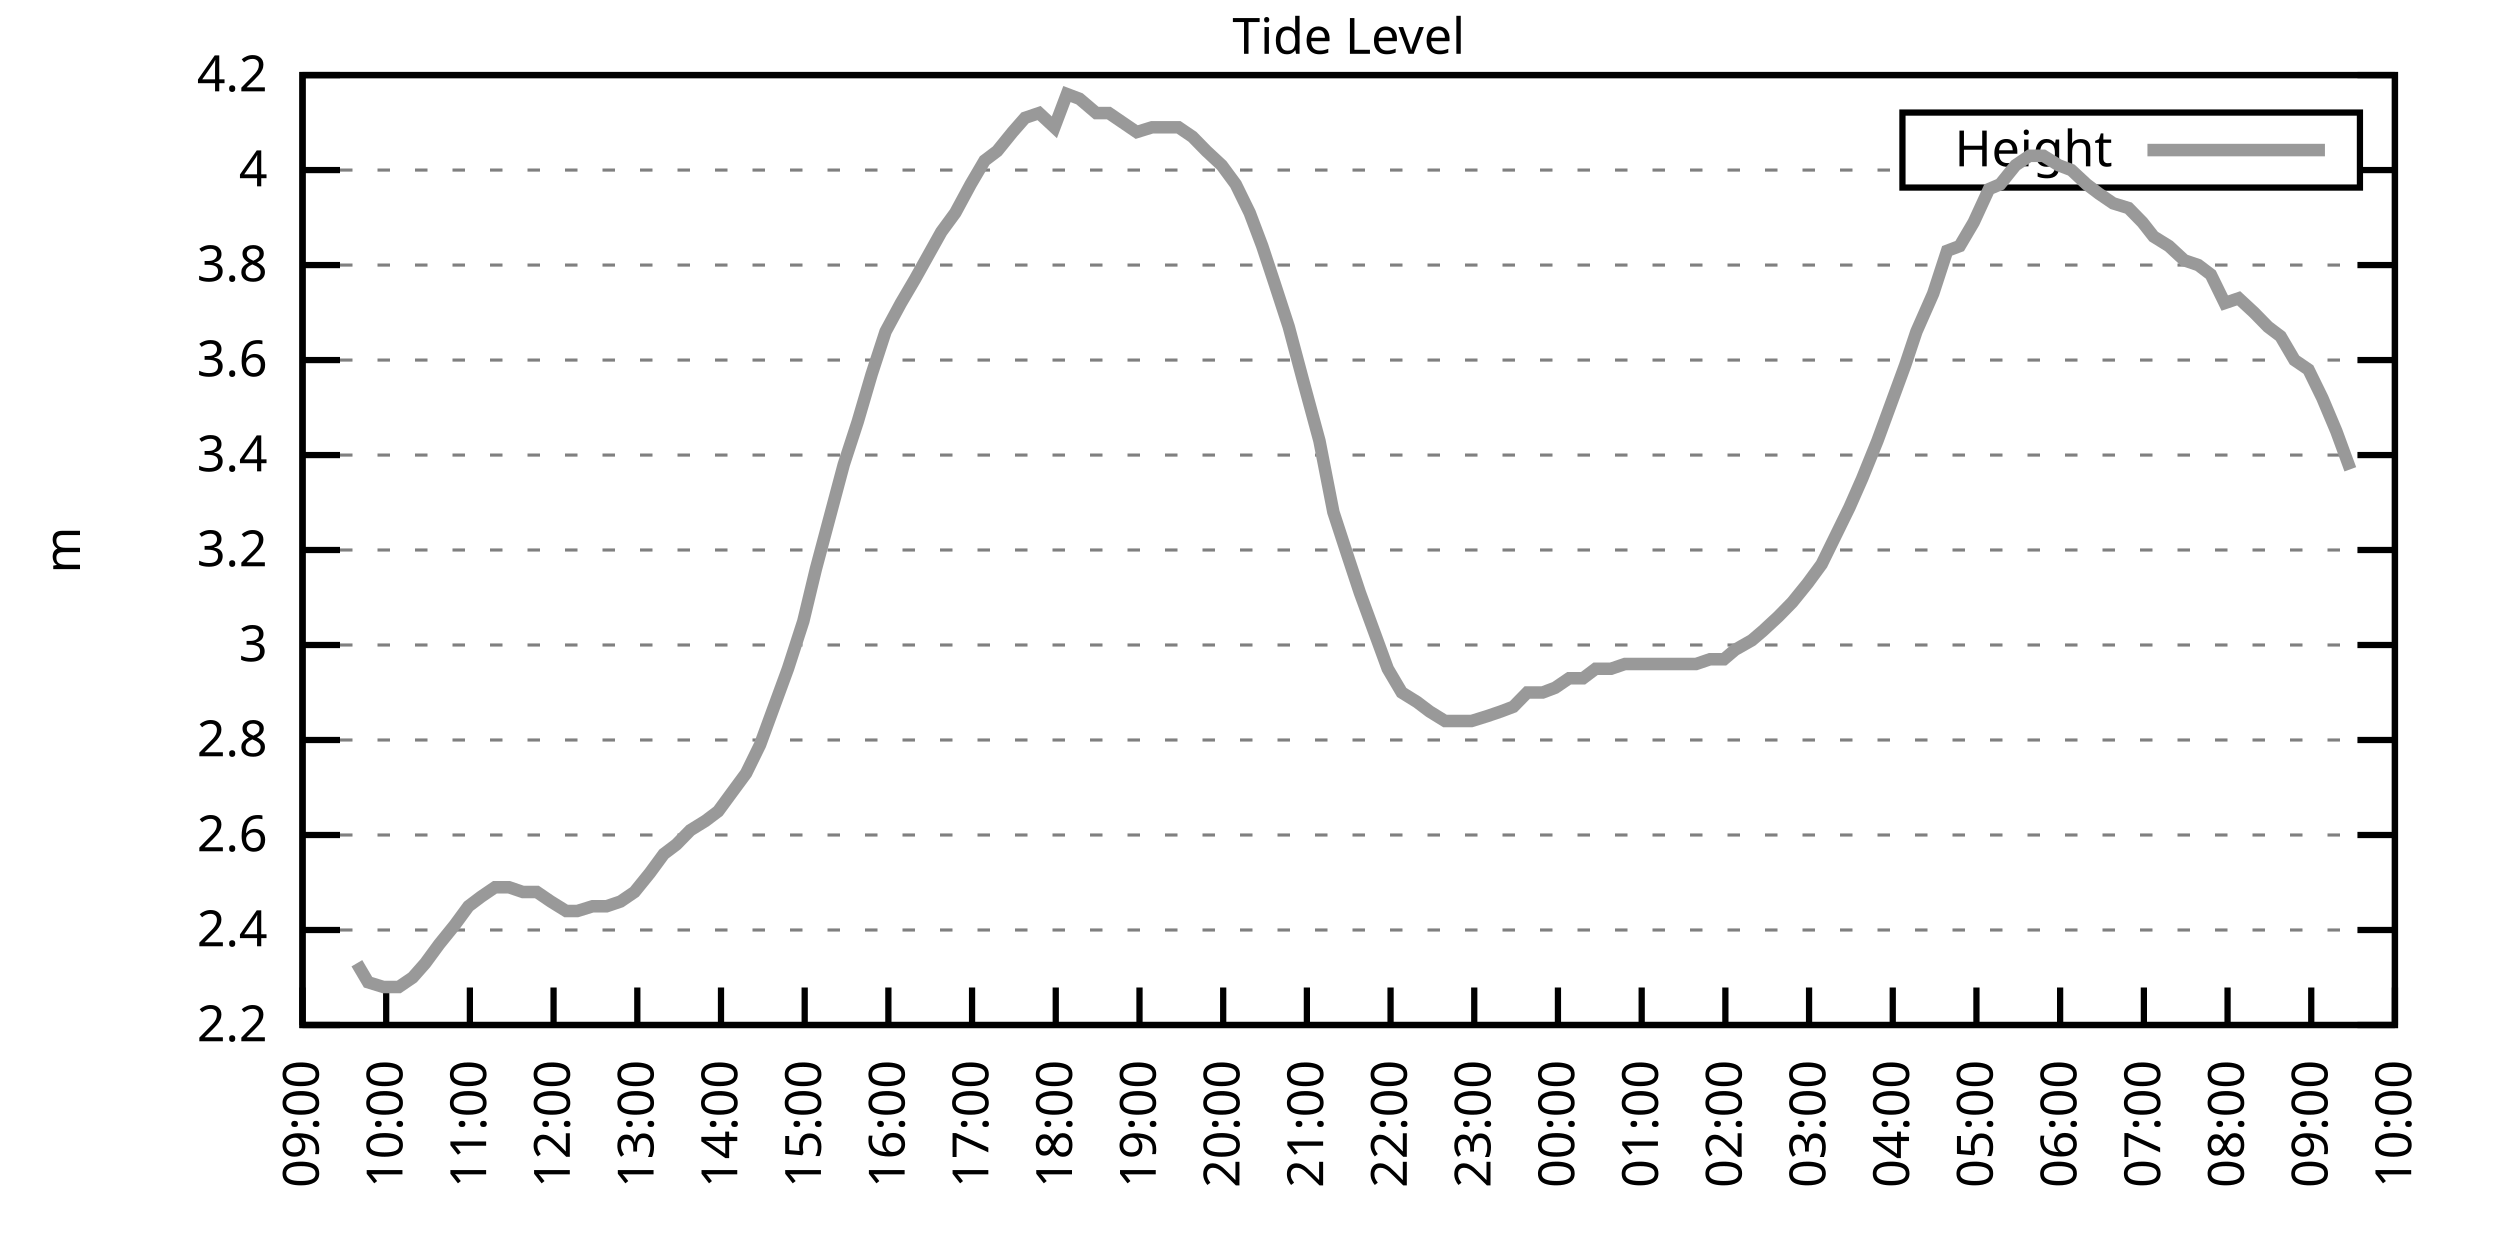
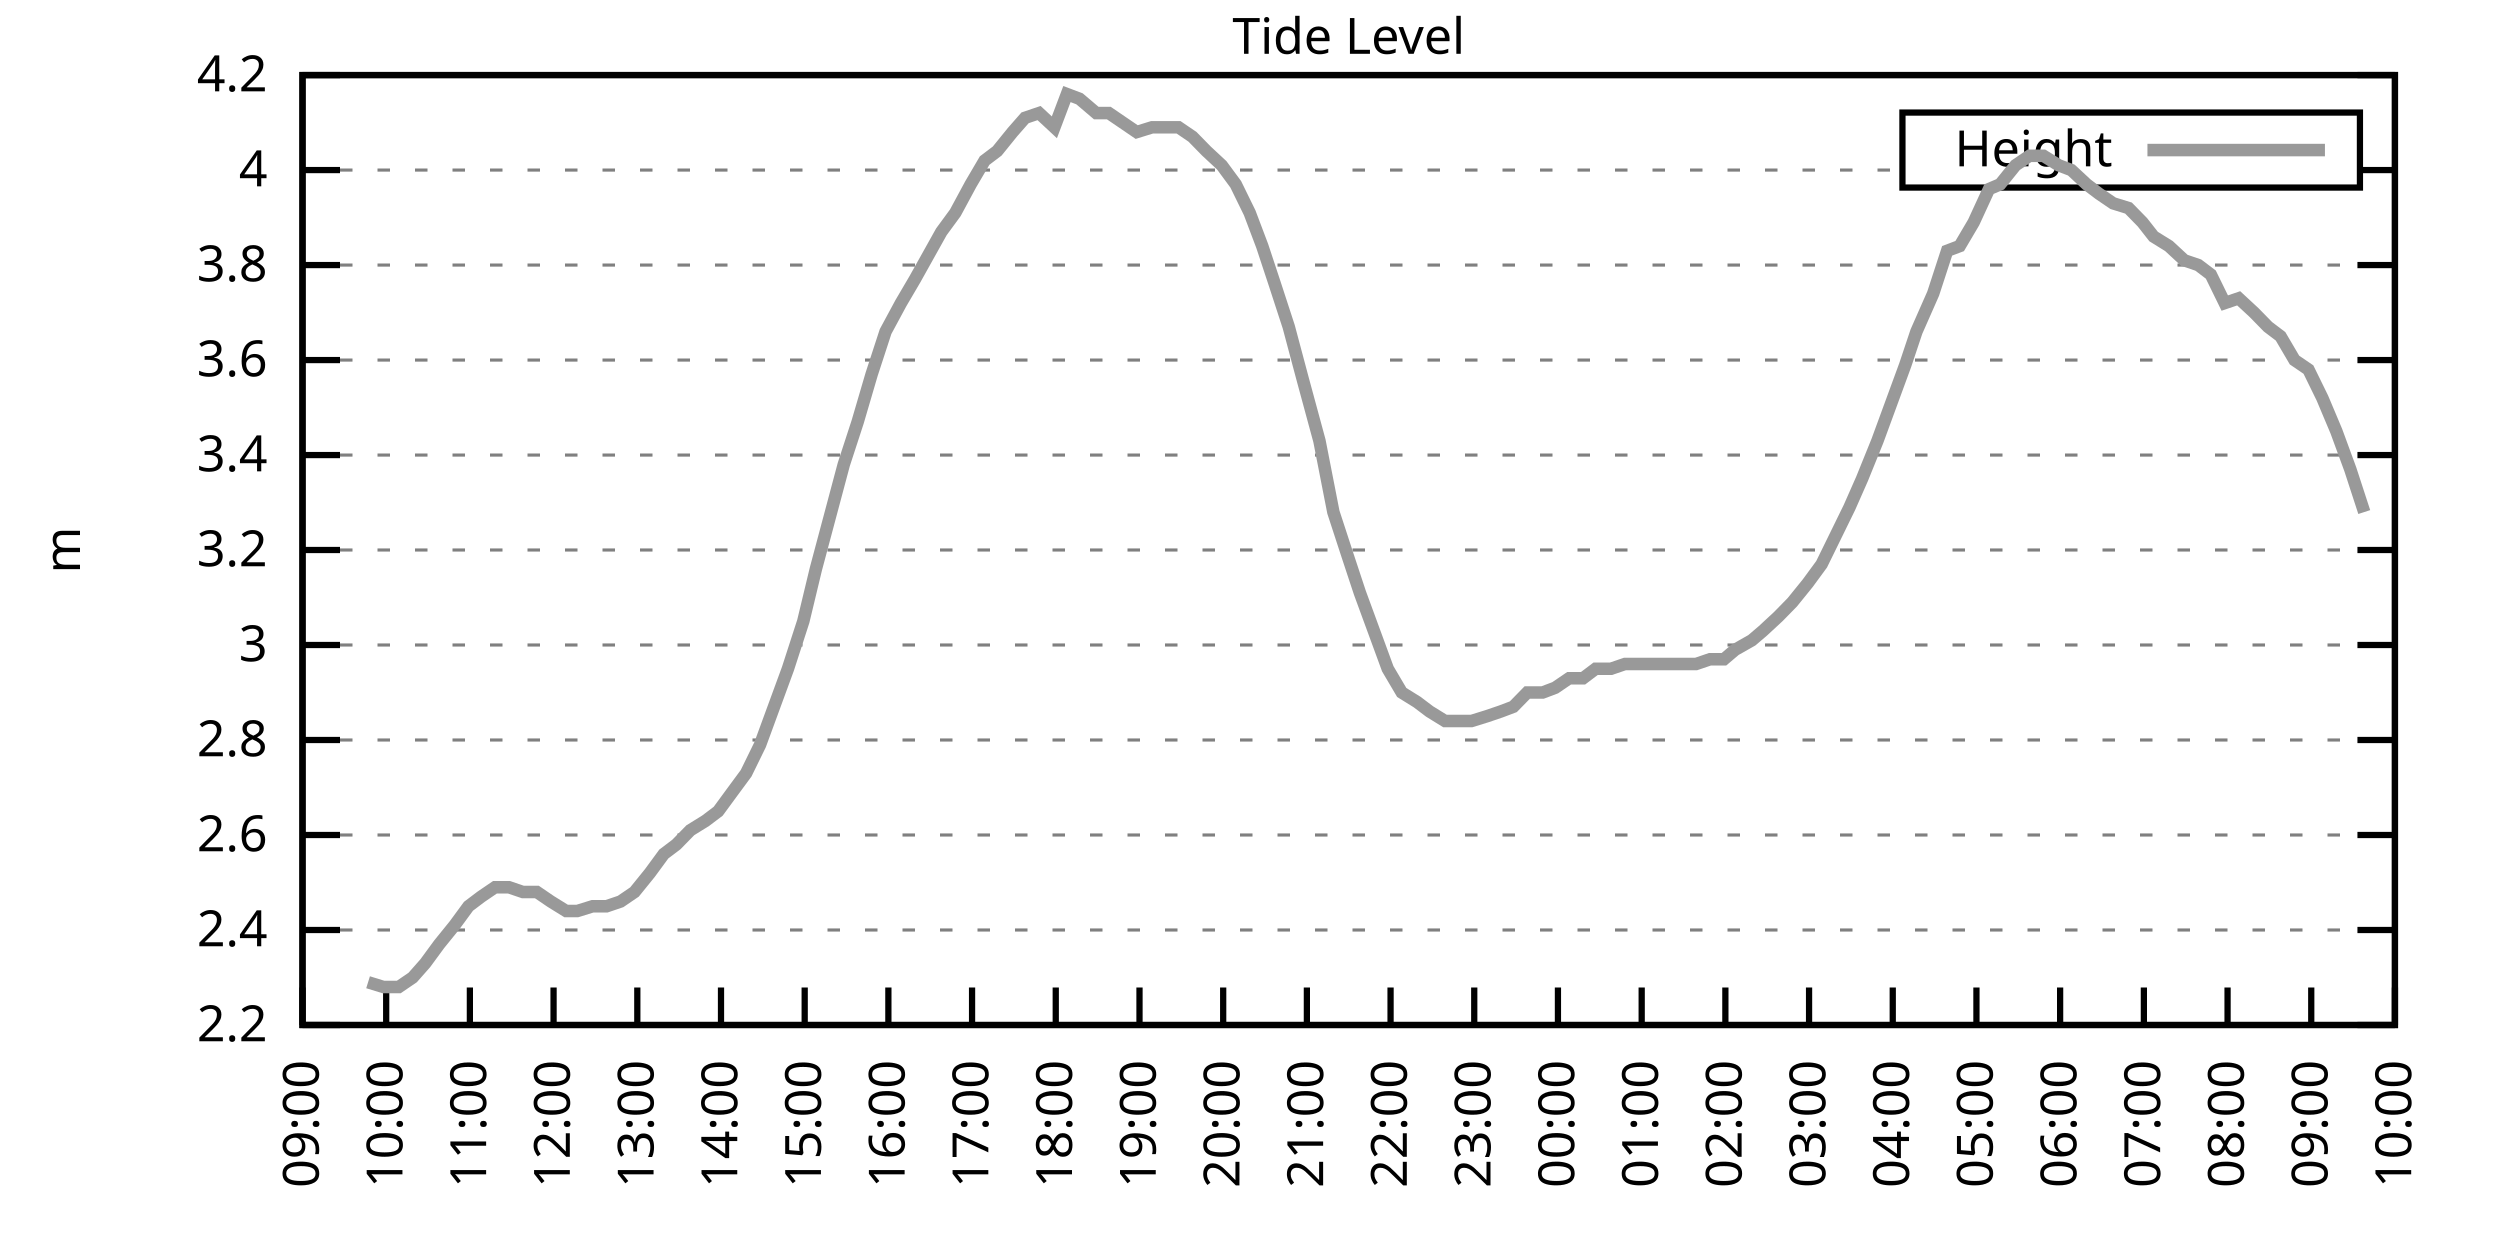
<svg xmlns="http://www.w3.org/2000/svg" xmlns:xlink="http://www.w3.org/1999/xlink" width="400" height="200" viewBox="0 0 400 200">
  <g id="gnuplot_canvas">
    <rect x="0" y="0" width="400" height="200" fill="none" />
    <defs>
      <circle id="gpDot" r="0.5" stroke-width="0.5" stroke="currentColor" />
      <path id="gpPt0" stroke-width="0.333" stroke="currentColor" d="M-1,0 h2 M0,-1 v2" />
      <path id="gpPt1" stroke-width="0.333" stroke="currentColor" d="M-1,-1 L1,1 M1,-1 L-1,1" />
      <path id="gpPt2" stroke-width="0.333" stroke="currentColor" d="M-1,0 L1,0 M0,-1 L0,1 M-1,-1 L1,1 M-1,1 L1,-1" />
      <rect id="gpPt3" stroke-width="0.333" stroke="currentColor" x="-1" y="-1" width="2" height="2" />
      <rect id="gpPt4" stroke-width="0.333" stroke="currentColor" fill="currentColor" x="-1" y="-1" width="2" height="2" />
      <circle id="gpPt5" stroke-width="0.333" stroke="currentColor" cx="0" cy="0" r="1" />
      <use xlink:href="#gpPt5" id="gpPt6" fill="currentColor" stroke="none" />
      <path id="gpPt7" stroke-width="0.333" stroke="currentColor" d="M0,-1.33 L-1.33,0.67 L1.33,0.67 z" />
      <use xlink:href="#gpPt7" id="gpPt8" fill="currentColor" stroke="none" />
      <use xlink:href="#gpPt7" id="gpPt9" stroke="currentColor" transform="rotate(180)" />
      <use xlink:href="#gpPt9" id="gpPt10" fill="currentColor" stroke="none" />
      <use xlink:href="#gpPt3" id="gpPt11" stroke="currentColor" transform="rotate(45)" />
      <use xlink:href="#gpPt11" id="gpPt12" fill="currentColor" stroke="none" />
      <path id="gpPt13" stroke-width="0.333" stroke="currentColor" d="M0,1.330 L1.265,0.411 L0.782,-1.067 L-0.782,-1.076 L-1.265,0.411 z" />
      <use xlink:href="#gpPt13" id="gpPt14" fill="currentColor" stroke="none" />
      <filter id="textbox" filterUnits="objectBoundingBox" x="0" y="0" height="1" width="1">
        <feFlood flood-color="white" flood-opacity="1" result="bgnd" />
        <feComposite in="SourceGraphic" in2="bgnd" operator="atop" />
      </filter>
      <filter id="greybox" filterUnits="objectBoundingBox" x="0" y="0" height="1" width="1">
        <feFlood flood-color="lightgrey" flood-opacity="1" result="grey" />
        <feComposite in="SourceGraphic" in2="grey" operator="atop" />
      </filter>
    </defs>
    <g fill="none" color="white" stroke="currentColor" stroke-width="1.00" stroke-linecap="butt" stroke-linejoin="miter">
</g>
    <g fill="none" color="black" stroke="currentColor" stroke-width="1.00" stroke-linecap="butt" stroke-linejoin="miter">
      <g stroke="none" shape-rendering="crispEdges">
        <polygon fill="rgb(255, 255, 255)" points="48.40,164.00 383.18,164.00 383.18,12.02 48.40,12.02 " />
      </g>
    </g>
    <g fill="none" color="black" stroke="currentColor" stroke-width="1.00" stroke-linecap="butt" stroke-linejoin="miter">
</g>
    <g fill="none" color="black" stroke="black" stroke-width="0.50" stroke-linecap="butt" stroke-linejoin="miter">
</g>
    <g fill="none" color="gray" stroke="currentColor" stroke-width="0.50" stroke-linecap="butt" stroke-linejoin="miter">
      <path stroke="gray" stroke-dasharray="2,4" class="gridline" d="M48.40,164.00 L383.19,164.00  " />
    </g>
    <g fill="none" color="gray" stroke="gray" stroke-width="1.00" stroke-linecap="butt" stroke-linejoin="miter">
</g>
    <g fill="none" color="black" stroke="currentColor" stroke-width="1.00" stroke-linecap="butt" stroke-linejoin="miter">
      <path stroke="black" d="M48.40,164.00 L54.40,164.00 M383.19,164.00 L377.19,164.00  " />
      <g transform="translate(42.80,166.60)" stroke="none" fill="black" font-family="Sans" font-size="8.00" text-anchor="end">
        <text>
          <tspan font-family="Sans"> 2.2</tspan>
        </text>
      </g>
    </g>
    <g fill="none" color="black" stroke="currentColor" stroke-width="1.00" stroke-linecap="butt" stroke-linejoin="miter">
</g>
    <g fill="none" color="black" stroke="black" stroke-width="0.50" stroke-linecap="butt" stroke-linejoin="miter">
</g>
    <g fill="none" color="gray" stroke="currentColor" stroke-width="0.50" stroke-linecap="butt" stroke-linejoin="miter">
      <path stroke="gray" stroke-dasharray="2,4" class="gridline" d="M48.40,148.80 L383.19,148.80  " />
    </g>
    <g fill="none" color="gray" stroke="gray" stroke-width="1.00" stroke-linecap="butt" stroke-linejoin="miter">
</g>
    <g fill="none" color="black" stroke="currentColor" stroke-width="1.00" stroke-linecap="butt" stroke-linejoin="miter">
      <path stroke="black" d="M48.40,148.80 L54.40,148.80 M383.19,148.80 L377.19,148.80  " />
      <g transform="translate(42.80,151.40)" stroke="none" fill="black" font-family="Sans" font-size="8.00" text-anchor="end">
        <text>
          <tspan font-family="Sans"> 2.4</tspan>
        </text>
      </g>
    </g>
    <g fill="none" color="black" stroke="currentColor" stroke-width="1.00" stroke-linecap="butt" stroke-linejoin="miter">
</g>
    <g fill="none" color="black" stroke="black" stroke-width="0.50" stroke-linecap="butt" stroke-linejoin="miter">
</g>
    <g fill="none" color="gray" stroke="currentColor" stroke-width="0.50" stroke-linecap="butt" stroke-linejoin="miter">
      <path stroke="gray" stroke-dasharray="2,4" class="gridline" d="M48.40,133.60 L383.19,133.60  " />
    </g>
    <g fill="none" color="gray" stroke="gray" stroke-width="1.00" stroke-linecap="butt" stroke-linejoin="miter">
</g>
    <g fill="none" color="black" stroke="currentColor" stroke-width="1.00" stroke-linecap="butt" stroke-linejoin="miter">
      <path stroke="black" d="M48.40,133.60 L54.40,133.60 M383.19,133.60 L377.19,133.60  " />
      <g transform="translate(42.80,136.20)" stroke="none" fill="black" font-family="Sans" font-size="8.00" text-anchor="end">
        <text>
          <tspan font-family="Sans"> 2.6</tspan>
        </text>
      </g>
    </g>
    <g fill="none" color="black" stroke="currentColor" stroke-width="1.00" stroke-linecap="butt" stroke-linejoin="miter">
</g>
    <g fill="none" color="black" stroke="black" stroke-width="0.50" stroke-linecap="butt" stroke-linejoin="miter">
</g>
    <g fill="none" color="gray" stroke="currentColor" stroke-width="0.50" stroke-linecap="butt" stroke-linejoin="miter">
      <path stroke="gray" stroke-dasharray="2,4" class="gridline" d="M48.40,118.40 L383.19,118.40  " />
    </g>
    <g fill="none" color="gray" stroke="gray" stroke-width="1.00" stroke-linecap="butt" stroke-linejoin="miter">
</g>
    <g fill="none" color="black" stroke="currentColor" stroke-width="1.00" stroke-linecap="butt" stroke-linejoin="miter">
      <path stroke="black" d="M48.40,118.40 L54.40,118.40 M383.19,118.40 L377.19,118.40  " />
      <g transform="translate(42.80,121.00)" stroke="none" fill="black" font-family="Sans" font-size="8.00" text-anchor="end">
        <text>
          <tspan font-family="Sans"> 2.8</tspan>
        </text>
      </g>
    </g>
    <g fill="none" color="black" stroke="currentColor" stroke-width="1.00" stroke-linecap="butt" stroke-linejoin="miter">
</g>
    <g fill="none" color="black" stroke="black" stroke-width="0.50" stroke-linecap="butt" stroke-linejoin="miter">
</g>
    <g fill="none" color="gray" stroke="currentColor" stroke-width="0.50" stroke-linecap="butt" stroke-linejoin="miter">
      <path stroke="gray" stroke-dasharray="2,4" class="gridline" d="M48.40,103.20 L383.19,103.20  " />
    </g>
    <g fill="none" color="gray" stroke="gray" stroke-width="1.00" stroke-linecap="butt" stroke-linejoin="miter">
</g>
    <g fill="none" color="black" stroke="currentColor" stroke-width="1.00" stroke-linecap="butt" stroke-linejoin="miter">
      <path stroke="black" d="M48.40,103.20 L54.40,103.20 M383.19,103.20 L377.19,103.20  " />
      <g transform="translate(42.80,105.80)" stroke="none" fill="black" font-family="Sans" font-size="8.00" text-anchor="end">
        <text>
          <tspan font-family="Sans"> 3</tspan>
        </text>
      </g>
    </g>
    <g fill="none" color="black" stroke="currentColor" stroke-width="1.00" stroke-linecap="butt" stroke-linejoin="miter">
</g>
    <g fill="none" color="black" stroke="black" stroke-width="0.50" stroke-linecap="butt" stroke-linejoin="miter">
</g>
    <g fill="none" color="gray" stroke="currentColor" stroke-width="0.50" stroke-linecap="butt" stroke-linejoin="miter">
      <path stroke="gray" stroke-dasharray="2,4" class="gridline" d="M48.40,88.00 L383.19,88.00  " />
    </g>
    <g fill="none" color="gray" stroke="gray" stroke-width="1.00" stroke-linecap="butt" stroke-linejoin="miter">
</g>
    <g fill="none" color="black" stroke="currentColor" stroke-width="1.00" stroke-linecap="butt" stroke-linejoin="miter">
      <path stroke="black" d="M48.40,88.00 L54.40,88.00 M383.19,88.00 L377.19,88.00  " />
      <g transform="translate(42.80,90.60)" stroke="none" fill="black" font-family="Sans" font-size="8.00" text-anchor="end">
        <text>
          <tspan font-family="Sans"> 3.2</tspan>
        </text>
      </g>
    </g>
    <g fill="none" color="black" stroke="currentColor" stroke-width="1.00" stroke-linecap="butt" stroke-linejoin="miter">
</g>
    <g fill="none" color="black" stroke="black" stroke-width="0.50" stroke-linecap="butt" stroke-linejoin="miter">
</g>
    <g fill="none" color="gray" stroke="currentColor" stroke-width="0.50" stroke-linecap="butt" stroke-linejoin="miter">
      <path stroke="gray" stroke-dasharray="2,4" class="gridline" d="M48.40,72.81 L383.19,72.81  " />
    </g>
    <g fill="none" color="gray" stroke="gray" stroke-width="1.00" stroke-linecap="butt" stroke-linejoin="miter">
</g>
    <g fill="none" color="black" stroke="currentColor" stroke-width="1.00" stroke-linecap="butt" stroke-linejoin="miter">
      <path stroke="black" d="M48.40,72.81 L54.40,72.81 M383.19,72.81 L377.19,72.81  " />
      <g transform="translate(42.80,75.41)" stroke="none" fill="black" font-family="Sans" font-size="8.00" text-anchor="end">
        <text>
          <tspan font-family="Sans"> 3.4</tspan>
        </text>
      </g>
    </g>
    <g fill="none" color="black" stroke="currentColor" stroke-width="1.00" stroke-linecap="butt" stroke-linejoin="miter">
</g>
    <g fill="none" color="black" stroke="black" stroke-width="0.50" stroke-linecap="butt" stroke-linejoin="miter">
</g>
    <g fill="none" color="gray" stroke="currentColor" stroke-width="0.50" stroke-linecap="butt" stroke-linejoin="miter">
      <path stroke="gray" stroke-dasharray="2,4" class="gridline" d="M48.40,57.61 L383.19,57.61  " />
    </g>
    <g fill="none" color="gray" stroke="gray" stroke-width="1.00" stroke-linecap="butt" stroke-linejoin="miter">
</g>
    <g fill="none" color="black" stroke="currentColor" stroke-width="1.00" stroke-linecap="butt" stroke-linejoin="miter">
      <path stroke="black" d="M48.40,57.61 L54.40,57.61 M383.19,57.61 L377.19,57.61  " />
      <g transform="translate(42.80,60.21)" stroke="none" fill="black" font-family="Sans" font-size="8.00" text-anchor="end">
        <text>
          <tspan font-family="Sans"> 3.6</tspan>
        </text>
      </g>
    </g>
    <g fill="none" color="black" stroke="currentColor" stroke-width="1.00" stroke-linecap="butt" stroke-linejoin="miter">
</g>
    <g fill="none" color="black" stroke="black" stroke-width="0.50" stroke-linecap="butt" stroke-linejoin="miter">
</g>
    <g fill="none" color="gray" stroke="currentColor" stroke-width="0.50" stroke-linecap="butt" stroke-linejoin="miter">
      <path stroke="gray" stroke-dasharray="2,4" class="gridline" d="M48.40,42.41 L383.19,42.41  " />
    </g>
    <g fill="none" color="gray" stroke="gray" stroke-width="1.00" stroke-linecap="butt" stroke-linejoin="miter">
</g>
    <g fill="none" color="black" stroke="currentColor" stroke-width="1.00" stroke-linecap="butt" stroke-linejoin="miter">
      <path stroke="black" d="M48.40,42.41 L54.40,42.41 M383.19,42.41 L377.19,42.41  " />
      <g transform="translate(42.80,45.01)" stroke="none" fill="black" font-family="Sans" font-size="8.00" text-anchor="end">
        <text>
          <tspan font-family="Sans"> 3.8</tspan>
        </text>
      </g>
    </g>
    <g fill="none" color="black" stroke="currentColor" stroke-width="1.00" stroke-linecap="butt" stroke-linejoin="miter">
</g>
    <g fill="none" color="black" stroke="black" stroke-width="0.50" stroke-linecap="butt" stroke-linejoin="miter">
</g>
    <g fill="none" color="gray" stroke="currentColor" stroke-width="0.50" stroke-linecap="butt" stroke-linejoin="miter">
      <path stroke="gray" stroke-dasharray="2,4" class="gridline" d="M48.40,27.21 L304.39,27.21 M377.59,27.21 L383.19,27.21  " />
    </g>
    <g fill="none" color="gray" stroke="gray" stroke-width="1.00" stroke-linecap="butt" stroke-linejoin="miter">
</g>
    <g fill="none" color="black" stroke="currentColor" stroke-width="1.00" stroke-linecap="butt" stroke-linejoin="miter">
      <path stroke="black" d="M48.40,27.21 L54.40,27.21 M383.19,27.21 L377.19,27.21  " />
      <g transform="translate(42.80,29.81)" stroke="none" fill="black" font-family="Sans" font-size="8.00" text-anchor="end">
        <text>
          <tspan font-family="Sans"> 4</tspan>
        </text>
      </g>
    </g>
    <g fill="none" color="black" stroke="currentColor" stroke-width="1.00" stroke-linecap="butt" stroke-linejoin="miter">
</g>
    <g fill="none" color="black" stroke="black" stroke-width="0.50" stroke-linecap="butt" stroke-linejoin="miter">
</g>
    <g fill="none" color="gray" stroke="currentColor" stroke-width="0.50" stroke-linecap="butt" stroke-linejoin="miter">
      <path stroke="gray" stroke-dasharray="2,4" class="gridline" d="M48.40,12.01 L383.19,12.01  " />
    </g>
    <g fill="none" color="gray" stroke="gray" stroke-width="1.00" stroke-linecap="butt" stroke-linejoin="miter">
</g>
    <g fill="none" color="black" stroke="currentColor" stroke-width="1.00" stroke-linecap="butt" stroke-linejoin="miter">
      <path stroke="black" d="M48.40,12.01 L54.40,12.01 M383.19,12.01 L377.19,12.01  " />
      <g transform="translate(42.80,14.61)" stroke="none" fill="black" font-family="Sans" font-size="8.00" text-anchor="end">
        <text>
          <tspan font-family="Sans"> 4.2</tspan>
        </text>
      </g>
    </g>
    <g fill="none" color="black" stroke="currentColor" stroke-width="1.00" stroke-linecap="butt" stroke-linejoin="miter">
      <path stroke="black" d="M48.40,164.00 L48.40,158.00  " />
      <g transform="translate(51.00,169.60) rotate(270.00)" stroke="none" fill="black" font-family="Sans" font-size="8.00" text-anchor="end">
        <text>
          <tspan font-family="Sans">09:00</tspan>
        </text>
      </g>
    </g>
    <g fill="none" color="black" stroke="currentColor" stroke-width="1.00" stroke-linecap="butt" stroke-linejoin="miter">
      <path stroke="black" d="M61.79,164.00 L61.79,158.00  " />
      <g transform="translate(64.39,169.60) rotate(270.00)" stroke="none" fill="black" font-family="Sans" font-size="8.00" text-anchor="end">
        <text>
          <tspan font-family="Sans">10:00</tspan>
        </text>
      </g>
    </g>
    <g fill="none" color="black" stroke="currentColor" stroke-width="1.00" stroke-linecap="butt" stroke-linejoin="miter">
      <path stroke="black" d="M75.18,164.00 L75.18,158.00  " />
      <g transform="translate(77.78,169.60) rotate(270.00)" stroke="none" fill="black" font-family="Sans" font-size="8.00" text-anchor="end">
        <text>
          <tspan font-family="Sans">11:00</tspan>
        </text>
      </g>
    </g>
    <g fill="none" color="black" stroke="currentColor" stroke-width="1.00" stroke-linecap="butt" stroke-linejoin="miter">
      <path stroke="black" d="M88.57,164.00 L88.57,158.00  " />
      <g transform="translate(91.17,169.60) rotate(270.00)" stroke="none" fill="black" font-family="Sans" font-size="8.00" text-anchor="end">
        <text>
          <tspan font-family="Sans">12:00</tspan>
        </text>
      </g>
    </g>
    <g fill="none" color="black" stroke="currentColor" stroke-width="1.00" stroke-linecap="butt" stroke-linejoin="miter">
      <path stroke="black" d="M101.97,164.00 L101.97,158.00  " />
      <g transform="translate(104.57,169.60) rotate(270.00)" stroke="none" fill="black" font-family="Sans" font-size="8.00" text-anchor="end">
        <text>
          <tspan font-family="Sans">13:00</tspan>
        </text>
      </g>
    </g>
    <g fill="none" color="black" stroke="currentColor" stroke-width="1.00" stroke-linecap="butt" stroke-linejoin="miter">
      <path stroke="black" d="M115.36,164.00 L115.36,158.00  " />
      <g transform="translate(117.96,169.60) rotate(270.00)" stroke="none" fill="black" font-family="Sans" font-size="8.00" text-anchor="end">
        <text>
          <tspan font-family="Sans">14:00</tspan>
        </text>
      </g>
    </g>
    <g fill="none" color="black" stroke="currentColor" stroke-width="1.00" stroke-linecap="butt" stroke-linejoin="miter">
      <path stroke="black" d="M128.75,164.00 L128.75,158.00  " />
      <g transform="translate(131.35,169.60) rotate(270.00)" stroke="none" fill="black" font-family="Sans" font-size="8.00" text-anchor="end">
        <text>
          <tspan font-family="Sans">15:00</tspan>
        </text>
      </g>
    </g>
    <g fill="none" color="black" stroke="currentColor" stroke-width="1.00" stroke-linecap="butt" stroke-linejoin="miter">
      <path stroke="black" d="M142.14,164.00 L142.14,158.00  " />
      <g transform="translate(144.74,169.60) rotate(270.00)" stroke="none" fill="black" font-family="Sans" font-size="8.00" text-anchor="end">
        <text>
          <tspan font-family="Sans">16:00</tspan>
        </text>
      </g>
    </g>
    <g fill="none" color="black" stroke="currentColor" stroke-width="1.00" stroke-linecap="butt" stroke-linejoin="miter">
      <path stroke="black" d="M155.53,164.00 L155.53,158.00  " />
      <g transform="translate(158.13,169.60) rotate(270.00)" stroke="none" fill="black" font-family="Sans" font-size="8.00" text-anchor="end">
        <text>
          <tspan font-family="Sans">17:00</tspan>
        </text>
      </g>
    </g>
    <g fill="none" color="black" stroke="currentColor" stroke-width="1.00" stroke-linecap="butt" stroke-linejoin="miter">
      <path stroke="black" d="M168.92,164.00 L168.92,158.00  " />
      <g transform="translate(171.52,169.60) rotate(270.00)" stroke="none" fill="black" font-family="Sans" font-size="8.00" text-anchor="end">
        <text>
          <tspan font-family="Sans">18:00</tspan>
        </text>
      </g>
    </g>
    <g fill="none" color="black" stroke="currentColor" stroke-width="1.00" stroke-linecap="butt" stroke-linejoin="miter">
      <path stroke="black" d="M182.32,164.00 L182.32,158.00  " />
      <g transform="translate(184.92,169.60) rotate(270.00)" stroke="none" fill="black" font-family="Sans" font-size="8.00" text-anchor="end">
        <text>
          <tspan font-family="Sans">19:00</tspan>
        </text>
      </g>
    </g>
    <g fill="none" color="black" stroke="currentColor" stroke-width="1.00" stroke-linecap="butt" stroke-linejoin="miter">
      <path stroke="black" d="M195.71,164.00 L195.71,158.00  " />
      <g transform="translate(198.31,169.60) rotate(270.00)" stroke="none" fill="black" font-family="Sans" font-size="8.00" text-anchor="end">
        <text>
          <tspan font-family="Sans">20:00</tspan>
        </text>
      </g>
    </g>
    <g fill="none" color="black" stroke="currentColor" stroke-width="1.00" stroke-linecap="butt" stroke-linejoin="miter">
      <path stroke="black" d="M209.10,164.00 L209.10,158.00  " />
      <g transform="translate(211.70,169.60) rotate(270.00)" stroke="none" fill="black" font-family="Sans" font-size="8.00" text-anchor="end">
        <text>
          <tspan font-family="Sans">21:00</tspan>
        </text>
      </g>
    </g>
    <g fill="none" color="black" stroke="currentColor" stroke-width="1.00" stroke-linecap="butt" stroke-linejoin="miter">
      <path stroke="black" d="M222.49,164.00 L222.49,158.00  " />
      <g transform="translate(225.09,169.60) rotate(270.00)" stroke="none" fill="black" font-family="Sans" font-size="8.00" text-anchor="end">
        <text>
          <tspan font-family="Sans">22:00</tspan>
        </text>
      </g>
    </g>
    <g fill="none" color="black" stroke="currentColor" stroke-width="1.00" stroke-linecap="butt" stroke-linejoin="miter">
      <path stroke="black" d="M235.88,164.00 L235.88,158.00  " />
      <g transform="translate(238.48,169.60) rotate(270.00)" stroke="none" fill="black" font-family="Sans" font-size="8.00" text-anchor="end">
        <text>
          <tspan font-family="Sans">23:00</tspan>
        </text>
      </g>
    </g>
    <g fill="none" color="black" stroke="currentColor" stroke-width="1.00" stroke-linecap="butt" stroke-linejoin="miter">
      <path stroke="black" d="M249.27,164.00 L249.27,158.00  " />
      <g transform="translate(251.87,169.60) rotate(270.00)" stroke="none" fill="black" font-family="Sans" font-size="8.00" text-anchor="end">
        <text>
          <tspan font-family="Sans">00:00</tspan>
        </text>
      </g>
    </g>
    <g fill="none" color="black" stroke="currentColor" stroke-width="1.00" stroke-linecap="butt" stroke-linejoin="miter">
      <path stroke="black" d="M262.67,164.00 L262.67,158.00  " />
      <g transform="translate(265.27,169.60) rotate(270.00)" stroke="none" fill="black" font-family="Sans" font-size="8.00" text-anchor="end">
        <text>
          <tspan font-family="Sans">01:00</tspan>
        </text>
      </g>
    </g>
    <g fill="none" color="black" stroke="currentColor" stroke-width="1.00" stroke-linecap="butt" stroke-linejoin="miter">
      <path stroke="black" d="M276.06,164.00 L276.06,158.00  " />
      <g transform="translate(278.66,169.60) rotate(270.00)" stroke="none" fill="black" font-family="Sans" font-size="8.00" text-anchor="end">
        <text>
          <tspan font-family="Sans">02:00</tspan>
        </text>
      </g>
    </g>
    <g fill="none" color="black" stroke="currentColor" stroke-width="1.00" stroke-linecap="butt" stroke-linejoin="miter">
      <path stroke="black" d="M289.45,164.00 L289.45,158.00  " />
      <g transform="translate(292.05,169.60) rotate(270.00)" stroke="none" fill="black" font-family="Sans" font-size="8.00" text-anchor="end">
        <text>
          <tspan font-family="Sans">03:00</tspan>
        </text>
      </g>
    </g>
    <g fill="none" color="black" stroke="currentColor" stroke-width="1.00" stroke-linecap="butt" stroke-linejoin="miter">
      <path stroke="black" d="M302.84,164.00 L302.84,158.00  " />
      <g transform="translate(305.44,169.60) rotate(270.00)" stroke="none" fill="black" font-family="Sans" font-size="8.00" text-anchor="end">
        <text>
          <tspan font-family="Sans">04:00</tspan>
        </text>
      </g>
    </g>
    <g fill="none" color="black" stroke="currentColor" stroke-width="1.00" stroke-linecap="butt" stroke-linejoin="miter">
      <path stroke="black" d="M316.23,164.00 L316.23,158.00  " />
      <g transform="translate(318.83,169.60) rotate(270.00)" stroke="none" fill="black" font-family="Sans" font-size="8.00" text-anchor="end">
        <text>
          <tspan font-family="Sans">05:00</tspan>
        </text>
      </g>
    </g>
    <g fill="none" color="black" stroke="currentColor" stroke-width="1.00" stroke-linecap="butt" stroke-linejoin="miter">
      <path stroke="black" d="M329.62,164.00 L329.62,158.00  " />
      <g transform="translate(332.22,169.60) rotate(270.00)" stroke="none" fill="black" font-family="Sans" font-size="8.00" text-anchor="end">
        <text>
          <tspan font-family="Sans">06:00</tspan>
        </text>
      </g>
    </g>
    <g fill="none" color="black" stroke="currentColor" stroke-width="1.00" stroke-linecap="butt" stroke-linejoin="miter">
      <path stroke="black" d="M343.02,164.00 L343.02,158.00  " />
      <g transform="translate(345.62,169.60) rotate(270.00)" stroke="none" fill="black" font-family="Sans" font-size="8.00" text-anchor="end">
        <text>
          <tspan font-family="Sans">07:00</tspan>
        </text>
      </g>
    </g>
    <g fill="none" color="black" stroke="currentColor" stroke-width="1.00" stroke-linecap="butt" stroke-linejoin="miter">
      <path stroke="black" d="M356.41,164.00 L356.41,158.00  " />
      <g transform="translate(359.01,169.60) rotate(270.00)" stroke="none" fill="black" font-family="Sans" font-size="8.00" text-anchor="end">
        <text>
          <tspan font-family="Sans">08:00</tspan>
        </text>
      </g>
    </g>
    <g fill="none" color="black" stroke="currentColor" stroke-width="1.00" stroke-linecap="butt" stroke-linejoin="miter">
      <path stroke="black" d="M369.80,164.00 L369.80,158.00  " />
      <g transform="translate(372.40,169.60) rotate(270.00)" stroke="none" fill="black" font-family="Sans" font-size="8.00" text-anchor="end">
        <text>
          <tspan font-family="Sans">09:00</tspan>
        </text>
      </g>
    </g>
    <g fill="none" color="black" stroke="currentColor" stroke-width="1.00" stroke-linecap="butt" stroke-linejoin="miter">
      <path stroke="black" d="M383.19,164.00 L383.19,158.00  " />
      <g transform="translate(385.79,169.60) rotate(270.00)" stroke="none" fill="black" font-family="Sans" font-size="8.00" text-anchor="end">
        <text>
          <tspan font-family="Sans">10:00</tspan>
        </text>
      </g>
    </g>
    <g fill="none" color="black" stroke="currentColor" stroke-width="1.00" stroke-linecap="butt" stroke-linejoin="miter">
</g>
    <g fill="none" color="black" stroke="currentColor" stroke-width="1.00" stroke-linecap="butt" stroke-linejoin="miter">
      <path stroke="black" d="M48.40,12.01 L48.40,164.00 L383.19,164.00 L383.19,12.01 L48.40,12.01 Z  " />
    </g>
    <g fill="none" color="black" stroke="currentColor" stroke-width="1.00" stroke-linecap="butt" stroke-linejoin="miter">
</g>
    <g fill="none" color="black" stroke="currentColor" stroke-width="1.00" stroke-linecap="butt" stroke-linejoin="miter">
      <path stroke="black" d="M304.39,30.01 L304.39,18.01 L377.59,18.01 L377.59,30.01 L304.39,30.01 Z  " />
    </g>
    <g id="Tide_level_plot_1">
      <g fill="none" color="white" stroke="black" stroke-width="2.00" stroke-linecap="butt" stroke-linejoin="miter">
</g>
      <g fill="none" color="black" stroke="currentColor" stroke-width="2.00" stroke-linecap="butt" stroke-linejoin="miter">
        <g transform="translate(337.99,26.61)" stroke="none" fill="black" font-family="Sans" font-size="8.00" text-anchor="end">
          <text>
            <tspan font-family="Sans">Height</tspan>
          </text>
        </g>
      </g>
      <g fill="none" color="black" stroke="currentColor" stroke-width="2.00" stroke-linecap="butt" stroke-linejoin="miter">
-         <path stroke="rgb(153, 153, 153)" d="M343.59,24.01 L371.99,24.01 M57.10,154.12 L58.89,157.16 L61.35,157.92 L63.80,157.92 L66.03,156.40 L68.04,154.12   L70.27,151.08 L72.73,148.04 L74.96,145.00 L76.97,143.48 L79.20,141.96 L81.43,141.96 L83.66,142.72 L85.90,142.72   L88.13,144.24 L90.58,145.76 L92.37,145.76 L94.82,145.00 L97.06,145.00 L99.29,144.24 L101.52,142.72 L103.98,139.68   L106.21,136.64 L108.22,135.12 L110.45,132.84 L112.90,131.32 L114.91,129.80 L117.14,126.76 L119.38,123.72 L121.61,119.16   L123.84,113.08 L126.07,107.00 L128.53,99.40 L130.54,91.04 L132.77,82.69 L135.00,74.33 L137.23,67.49 L139.46,59.89   L141.69,53.05 L144.15,48.49 L146.38,44.69 L150.62,37.09 L152.85,34.05 L155.31,29.49 L157.54,25.69 L159.55,24.17   L162.01,21.13 L164.01,18.85 L166.25,18.09 L168.70,20.37 L170.71,15.05 L172.72,15.81 L175.40,18.09 L177.41,18.09   L179.64,19.61 L181.87,21.13 L184.32,20.37 L186.11,20.37 L188.57,20.37 L190.80,21.89 L193.03,24.17 L195.48,26.45   L197.72,29.49 L199.95,34.05 L201.96,39.37 L203.97,45.45 L206.20,52.29 L208.43,60.65 L211.11,70.53 L213.34,81.93   L215.57,88.76 L217.58,94.84 L219.81,100.92 L222.04,107.00 L224.28,110.80 L226.73,112.32 L228.74,113.84 L231.20,115.36   L233.43,115.36 L235.44,115.36 L237.89,114.60 L240.12,113.84 L242.13,113.08 L244.36,110.80 L246.82,110.80 L248.83,110.04   L251.06,108.52 L253.29,108.52 L255.30,107.00 L257.76,107.00 L259.99,106.24 L262.44,106.24 L264.67,106.24 L266.91,106.24   L269.14,106.24 L271.37,106.24 L273.60,105.48 L275.83,105.48 L277.62,103.96 L280.30,102.44 L282.08,100.92 L284.54,98.64   L286.77,96.36 L289.23,93.32 L291.46,90.28 L293.69,85.73 L295.92,81.17 L297.93,76.61 L300.39,70.53 L302.62,64.45   L304.85,58.37 L306.63,53.05 L309.31,46.97 L311.54,40.13 L313.55,39.37 L315.79,35.57 L318.24,30.25 L320.03,29.49   L322.48,26.45 L324.71,24.93 L326.95,24.93 L329.40,26.45 L331.41,27.21 L333.86,29.49 L335.87,31.01 L338.10,32.53   L340.56,33.29 L342.79,35.57 L344.58,37.85 L347.03,39.37 L349.49,41.65 L351.72,42.41 L353.73,43.93 L355.96,48.49   L358.19,47.73 L360.65,50.01 L362.88,52.29 L364.89,53.81 L367.12,57.61 L369.35,59.13 L371.58,63.69 L373.82,69.01   L376.05,75.09  " />
+         <path stroke="rgb(153, 153, 153)" d="M343.59,24.01 L371.99,24.01 M58.89,157.16 L61.35,157.92 L63.80,157.92 L66.03,156.40 L68.04,154.12 L70.27,151.08   L72.73,148.04 L74.96,145.00 L76.97,143.48 L79.20,141.96 L81.43,141.96 L83.66,142.72 L85.90,142.72 L88.13,144.24   L90.58,145.76 L92.37,145.76 L94.82,145.00 L97.06,145.00 L99.29,144.24 L101.52,142.72 L103.98,139.68 L106.21,136.64   L108.22,135.12 L110.45,132.84 L112.90,131.32 L114.91,129.80 L117.14,126.76 L119.38,123.72 L121.61,119.16 L123.84,113.08   L126.07,107.00 L128.53,99.40 L130.54,91.04 L132.77,82.69 L135.00,74.33 L137.23,67.49 L139.46,59.89 L141.69,53.05   L144.15,48.49 L146.38,44.69 L150.62,37.09 L152.85,34.05 L155.31,29.49 L157.54,25.69 L159.55,24.17 L162.01,21.13   L164.01,18.85 L166.25,18.09 L168.70,20.37 L170.71,15.05 L172.72,15.81 L175.40,18.09 L177.41,18.09 L179.64,19.61   L181.87,21.13 L184.32,20.37 L186.11,20.37 L188.57,20.37 L190.80,21.89 L193.03,24.17 L195.48,26.45 L197.72,29.49   L199.95,34.05 L201.96,39.37 L203.97,45.45 L206.20,52.29 L208.43,60.65 L211.11,70.53 L213.34,81.93 L215.57,88.76   L217.58,94.84 L219.81,100.92 L222.04,107.00 L224.28,110.80 L226.73,112.32 L228.74,113.84 L231.20,115.36 L233.43,115.36   L235.44,115.36 L237.89,114.60 L240.12,113.84 L242.13,113.08 L244.36,110.80 L246.82,110.80 L248.83,110.04 L251.06,108.52   L253.29,108.52 L255.30,107.00 L257.76,107.00 L259.99,106.24 L262.44,106.24 L264.67,106.24 L266.91,106.24 L269.14,106.24   L271.37,106.24 L273.60,105.48 L275.83,105.48 L277.62,103.96 L280.30,102.44 L282.08,100.92 L284.54,98.64 L286.77,96.36   L289.23,93.32 L291.46,90.28 L293.69,85.73 L295.92,81.17 L297.93,76.61 L300.39,70.53 L302.62,64.45 L304.85,58.37   L306.63,53.05 L309.31,46.97 L311.54,40.13 L313.55,39.37 L315.79,35.57 L318.24,30.25 L320.03,29.49 L322.48,26.45   L324.71,24.93 L326.95,24.93 L329.40,26.45 L331.41,27.21 L333.86,29.49 L335.87,31.01 L338.10,32.53 L340.56,33.29   L342.79,35.57 L344.58,37.85 L347.03,39.37 L349.49,41.65 L351.72,42.41 L353.73,43.93 L355.96,48.49 L358.19,47.73   L360.65,50.01 L362.88,52.29 L364.89,53.81 L367.12,57.61 L369.35,59.13 L371.58,63.69 L373.82,69.01 L376.05,75.09   L378.28,81.93  " />
      </g>
    </g>
    <g fill="none" color="black" stroke="currentColor" stroke-width="2.00" stroke-linecap="butt" stroke-linejoin="miter">
</g>
    <g fill="none" color="black" stroke="black" stroke-width="1.00" stroke-linecap="butt" stroke-linejoin="miter">
</g>
    <g fill="none" color="black" stroke="currentColor" stroke-width="1.00" stroke-linecap="butt" stroke-linejoin="miter">
      <path stroke="black" d="M48.40,12.01 L48.40,164.00 L383.19,164.00 L383.19,12.01 L48.40,12.01 Z  " />
      <g transform="translate(12.80,88.01) rotate(270.00)" stroke="none" fill="black" font-family="Sans" font-size="8.00" text-anchor="middle">
        <text>
          <tspan font-family="Sans">m</tspan>
        </text>
      </g>
    </g>
    <g fill="none" color="black" stroke="currentColor" stroke-width="1.00" stroke-linecap="butt" stroke-linejoin="miter">
</g>
    <g fill="none" color="black" stroke="currentColor" stroke-width="1.00" stroke-linecap="butt" stroke-linejoin="miter">
      <g transform="translate(215.79,8.61)" stroke="none" fill="black" font-family="Sans" font-size="8.00" text-anchor="middle">
        <text>
          <tspan font-family="Sans">Tide Level</tspan>
        </text>
      </g>
    </g>
    <g fill="none" color="black" stroke="currentColor" stroke-width="1.00" stroke-linecap="butt" stroke-linejoin="miter">
</g>
  </g>
</svg>
